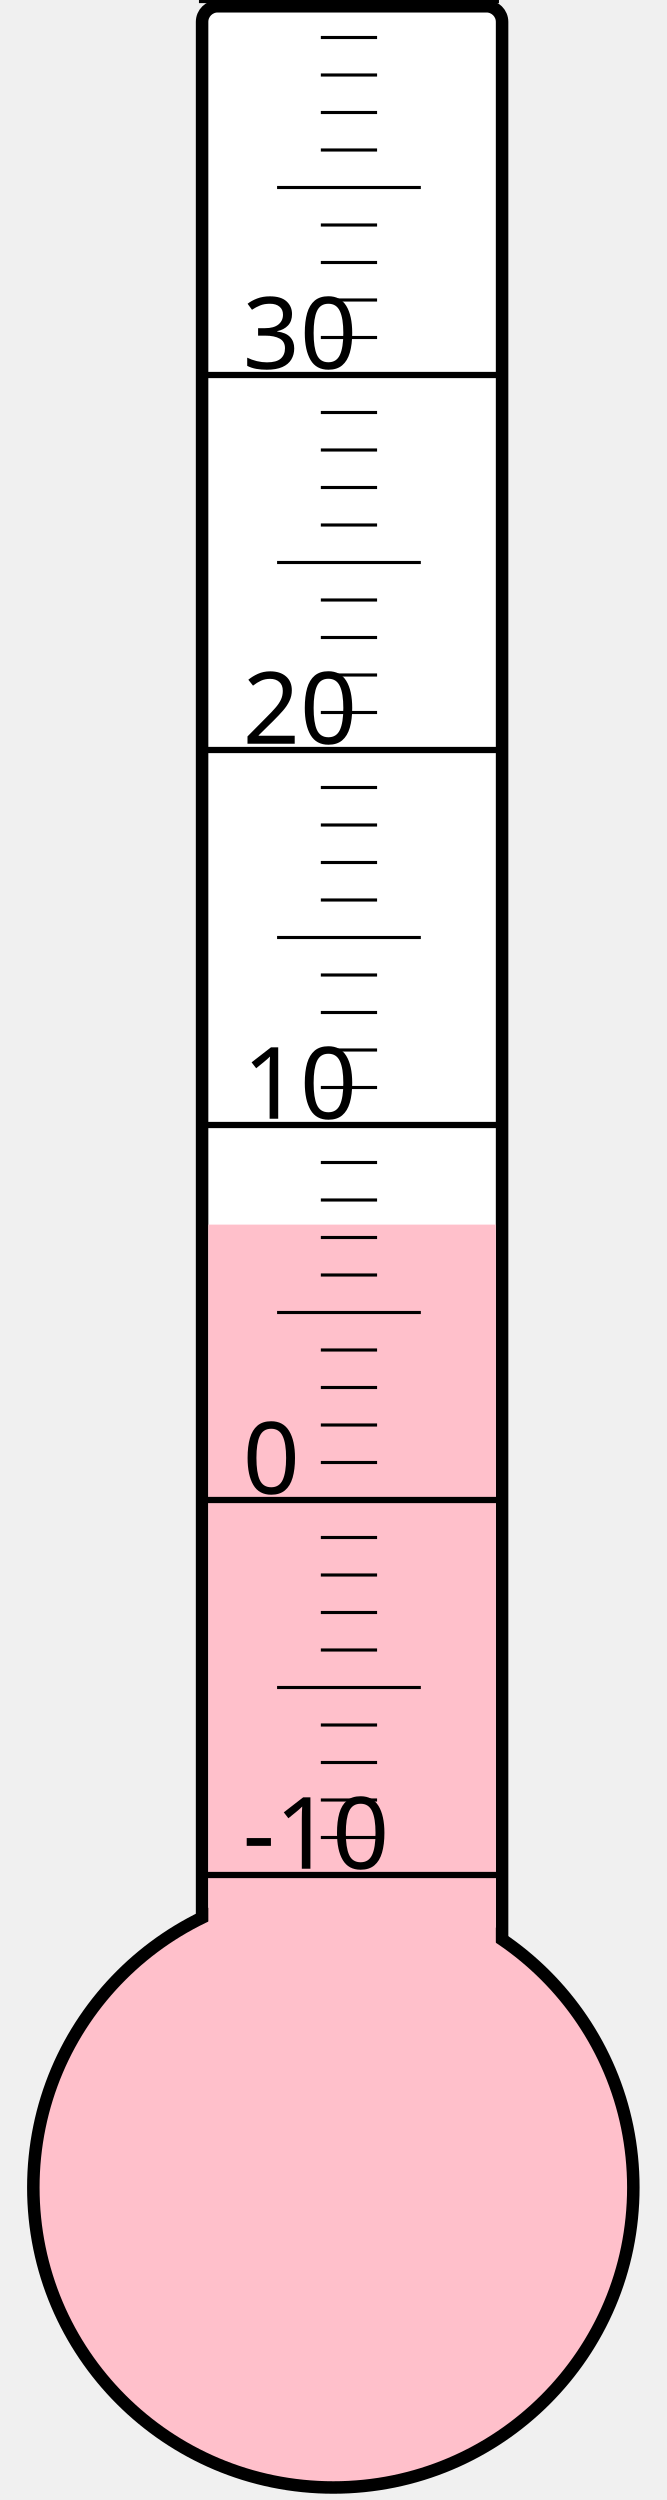
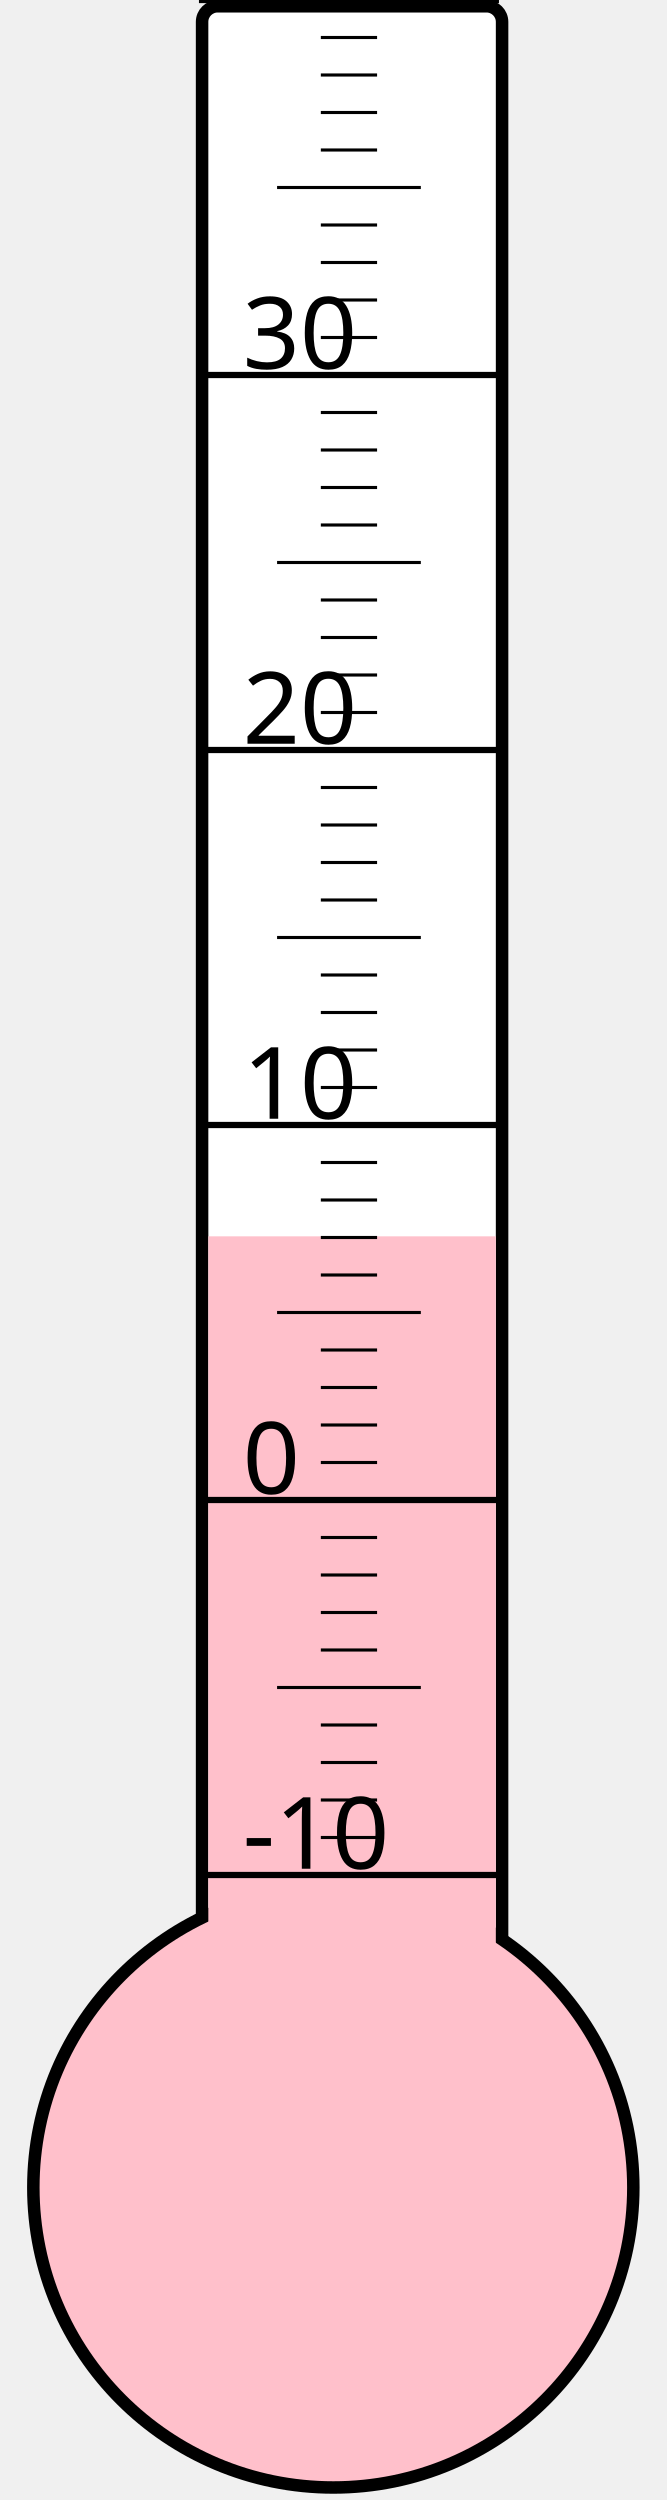
<svg xmlns="http://www.w3.org/2000/svg" width="40px" height="150px" viewBox="0 0 200 800">
  <rect width="200" height="800" x="0" y="0" style="fill: #ffffeb; fill-opacity: 0;" />
  <rect width="96" height="680" x="58" y="2" rx="5" ry="5" style="fill: white; fill-opacity: 1; stroke: black; stroke-width: 4;" />
  <circle cx="100" cy="700" r="96" style="fill: pink; stroke: black; stroke-width: 4;" />
-   <rect width="92" height="308.125" x="60" y="391.875" style="fill: pink; fill-opacity: 1; stroke-width: 0;" />
+   <rect width="92" height="304.375" x="60" y="395.625" style="fill: pink; fill-opacity: 1; stroke-width: 0;" />
  <text x="71" y="598" style="font-family: sans-serif; font-size: 24pt;">-10</text>
  <text x="71" y="478" style="font-family: sans-serif; font-size: 24pt;">0</text>
  <text x="71" y="358" style="font-family: sans-serif; font-size: 24pt;">10</text>
  <text x="71" y="238" style="font-family: sans-serif; font-size: 24pt;">20</text>
  <text x="71" y="118" style="font-family: sans-serif; font-size: 24pt;">30</text>
  <g style="stroke: black;">
    <line x1="57" y1="600" x2="153" y2="600" style="stroke-width: 2;" />
    <line x1="96" y1="588" x2="114" y2="588" style="stroke-width: 1;" />
    <line x1="96" y1="576" x2="114" y2="576" style="stroke-width: 1;" />
    <line x1="96" y1="564" x2="114" y2="564" style="stroke-width: 1;" />
    <line x1="96" y1="552" x2="114" y2="552" style="stroke-width: 1;" />
    <line x1="82" y1="540" x2="128" y2="540" style="stroke-width: 1;" />
    <line x1="96" y1="528" x2="114" y2="528" style="stroke-width: 1;" />
    <line x1="96" y1="516" x2="114" y2="516" style="stroke-width: 1;" />
    <line x1="96" y1="504" x2="114" y2="504" style="stroke-width: 1;" />
    <line x1="96" y1="492" x2="114" y2="492" style="stroke-width: 1;" />
    <line x1="57" y1="480" x2="153" y2="480" style="stroke-width: 2;" />
    <line x1="96" y1="468" x2="114" y2="468" style="stroke-width: 1;" />
    <line x1="96" y1="456" x2="114" y2="456" style="stroke-width: 1;" />
    <line x1="96" y1="444" x2="114" y2="444" style="stroke-width: 1;" />
    <line x1="96" y1="432" x2="114" y2="432" style="stroke-width: 1;" />
    <line x1="82" y1="420" x2="128" y2="420" style="stroke-width: 1;" />
    <line x1="96" y1="408" x2="114" y2="408" style="stroke-width: 1;" />
    <line x1="96" y1="396" x2="114" y2="396" style="stroke-width: 1;" />
    <line x1="96" y1="384" x2="114" y2="384" style="stroke-width: 1;" />
    <line x1="96" y1="372" x2="114" y2="372" style="stroke-width: 1;" />
    <line x1="57" y1="360" x2="153" y2="360" style="stroke-width: 2;" />
    <line x1="96" y1="348" x2="114" y2="348" style="stroke-width: 1;" />
    <line x1="96" y1="336" x2="114" y2="336" style="stroke-width: 1;" />
    <line x1="96" y1="324" x2="114" y2="324" style="stroke-width: 1;" />
    <line x1="96" y1="312" x2="114" y2="312" style="stroke-width: 1;" />
    <line x1="82" y1="300" x2="128" y2="300" style="stroke-width: 1;" />
    <line x1="96" y1="288" x2="114" y2="288" style="stroke-width: 1;" />
    <line x1="96" y1="276" x2="114" y2="276" style="stroke-width: 1;" />
    <line x1="96" y1="264" x2="114" y2="264" style="stroke-width: 1;" />
    <line x1="96" y1="252" x2="114" y2="252" style="stroke-width: 1;" />
    <line x1="57" y1="240" x2="153" y2="240" style="stroke-width: 2;" />
    <line x1="96" y1="228" x2="114" y2="228" style="stroke-width: 1;" />
    <line x1="96" y1="216" x2="114" y2="216" style="stroke-width: 1;" />
    <line x1="96" y1="204" x2="114" y2="204" style="stroke-width: 1;" />
    <line x1="96" y1="192" x2="114" y2="192" style="stroke-width: 1;" />
    <line x1="82" y1="180" x2="128" y2="180" style="stroke-width: 1;" />
    <line x1="96" y1="168" x2="114" y2="168" style="stroke-width: 1;" />
    <line x1="96" y1="156" x2="114" y2="156" style="stroke-width: 1;" />
    <line x1="96" y1="144" x2="114" y2="144" style="stroke-width: 1;" />
    <line x1="96" y1="132" x2="114" y2="132" style="stroke-width: 1;" />
    <line x1="57" y1="120" x2="153" y2="120" style="stroke-width: 2;" />
    <line x1="96" y1="108" x2="114" y2="108" style="stroke-width: 1;" />
    <line x1="96" y1="96" x2="114" y2="96" style="stroke-width: 1;" />
    <line x1="96" y1="84" x2="114" y2="84" style="stroke-width: 1;" />
    <line x1="96" y1="72" x2="114" y2="72" style="stroke-width: 1;" />
    <line x1="82" y1="60" x2="128" y2="60" style="stroke-width: 1;" />
    <line x1="96" y1="48" x2="114" y2="48" style="stroke-width: 1;" />
    <line x1="96" y1="36" x2="114" y2="36" style="stroke-width: 1;" />
    <line x1="96" y1="24" x2="114" y2="24" style="stroke-width: 1;" />
    <line x1="96" y1="12" x2="114" y2="12" style="stroke-width: 1;" />
    <line x1="57" y1="0" x2="153" y2="0" style="stroke-width: 2;" />
  </g>
</svg>
